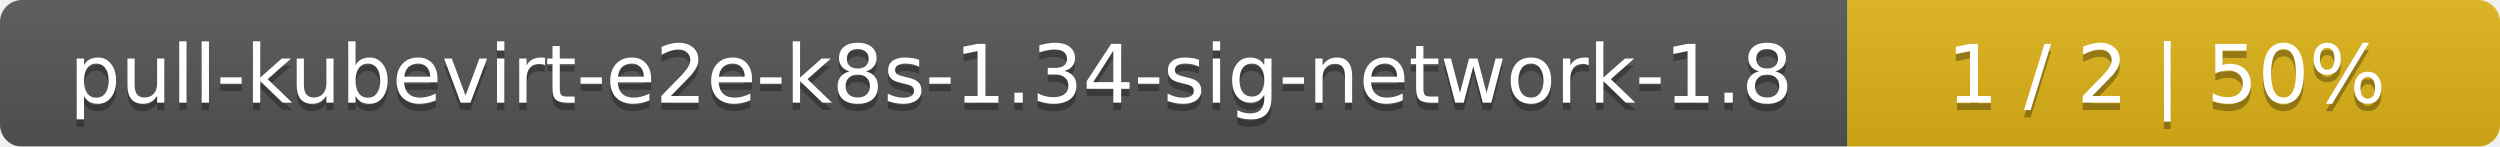
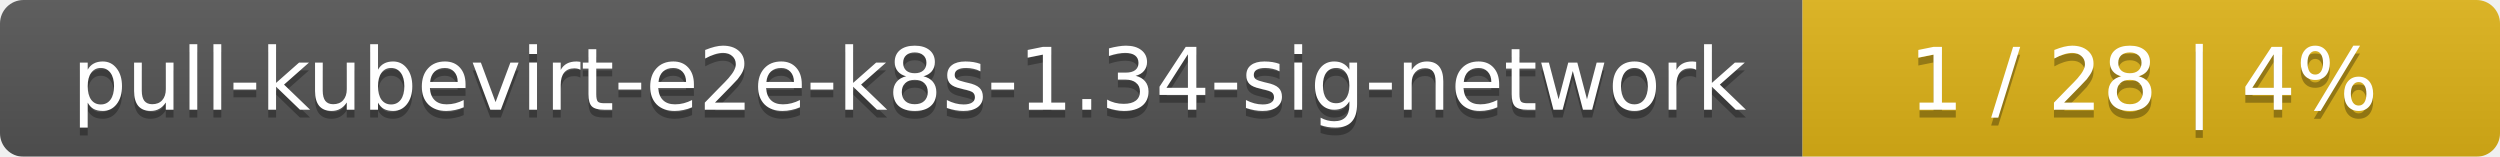
- <svg xmlns="http://www.w3.org/2000/svg" width="341" height="20">
+ <svg xmlns="http://www.w3.org/2000/svg" width="319" height="20">
  <linearGradient id="smooth" x2="0" y2="100%">
    <stop offset="0" stop-color="#bbb" stop-opacity=".1" />
    <stop offset="1" stop-opacity=".1" />
  </linearGradient>
  <mask id="round">
-     <rect width="341" height="20" rx="3" fill="#fff" />
+     <rect width="319" height="20" rx="3" fill="#fff" />
  </mask>
  <g mask="url(#round)">
-     <rect width="252" height="20" fill="#555" />
-     <rect x="252" width="89" height="20" fill="#dfb317" />
-     <rect width="341" height="20" fill="url(#smooth)" />
+     <rect width="230" height="20" fill="#555" />
+     <rect x="230" width="89" height="20" fill="#dfb317" />
+     <rect width="319" height="20" fill="url(#smooth)" />
  </g>
  <g fill="#fff" text-anchor="middle" font-family="DejaVu Sans,Verdana,Geneva,sans-serif" font-size="11">
-     <text x="127" y="15" fill="#010101" fill-opacity=".3">pull-kubevirt-e2e-k8s-1.34-sig-network-1.8</text>
-     <text x="127" y="14">pull-kubevirt-e2e-k8s-1.34-sig-network-1.8</text>
-     <text x="295.5" y="15" fill="#010101" fill-opacity=".3">1 / 2    |    50%</text>
-     <text x="295.5" y="14">1 / 2    |    50%</text>
+     <text x="116" y="15" fill="#010101" fill-opacity=".3">pull-kubevirt-e2e-k8s-1.34-sig-network</text>
+     <text x="116" y="14">pull-kubevirt-e2e-k8s-1.34-sig-network</text>
+     <text x="273.5" y="15" fill="#010101" fill-opacity=".3">1 / 28    |    4%</text>
+     <text x="273.5" y="14">1 / 28    |    4%</text>
  </g>
</svg>
